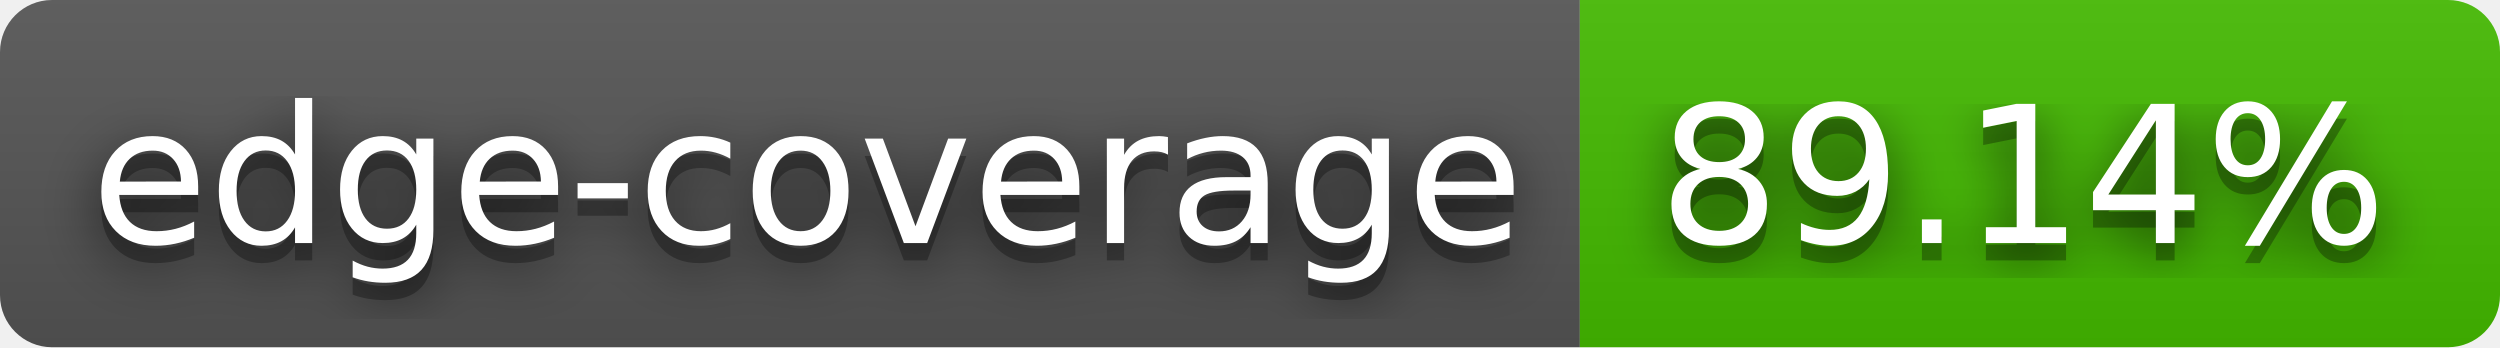
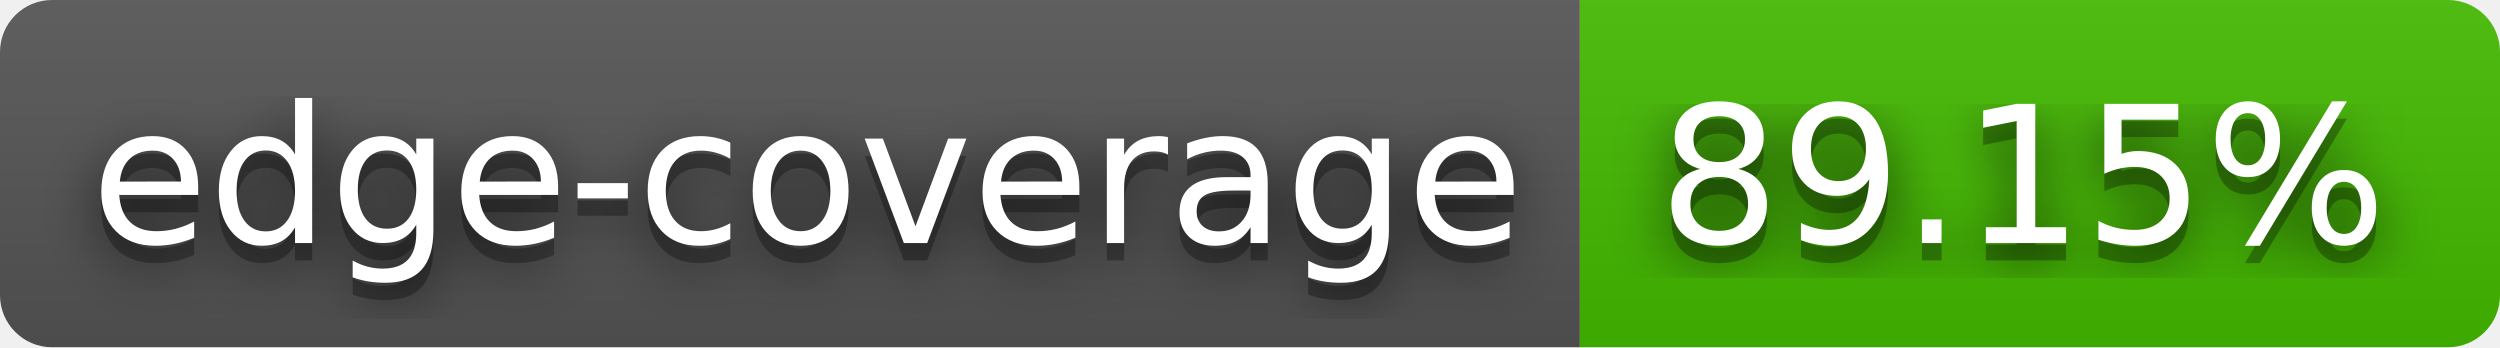
- <svg xmlns="http://www.w3.org/2000/svg" width="144" height="20" role="img" aria-label="edge-coverage: 89.14%">
+ <svg xmlns="http://www.w3.org/2000/svg" width="144" height="20" role="img" aria-label="edge-coverage: 89.15%">
  <filter id="blur">
    <feGaussianBlur stdDeviation="16" />
  </filter>
  <linearGradient id="s" x2="0" y2="100%">
    <stop offset="0" stop-color="#bbb" stop-opacity=".1" />
    <stop offset="1" stop-opacity=".1" />
  </linearGradient>
  <clipPath id="r">
    <rect width="144" height="20" rx="3" />
  </clipPath>
  <g clip-path="url(#r)">
    <rect width="91" height="20" fill="#555" />
    <rect x="91" width="53" height="20" fill="#4b0" />
    <rect width="144" height="20" fill="url(#s)" />
  </g>
  <g fill="#fff" text-anchor="middle" font-family="Verdana,Geneva,DejaVu Sans,sans-serif" text-rendering="geometricPrecision" font-size="110">
    <g transform="scale(.1)">
      <g aria-hidden="true" fill="#010101">
        <text x="465" y="150" fill-opacity=".8" filter="url(#blur)" textLength="810">edge-coverage</text>
        <text x="465" y="150" fill-opacity=".3" textLength="810">edge-coverage</text>
      </g>
      <text x="465" y="140" textLength="810">edge-coverage</text>
    </g>
    <g transform="scale(.1)">
      <g aria-hidden="true" fill="#010101">
-         <text x="1165" y="150" fill-opacity=".8" filter="url(#blur)" textLength="430">89.14%</text>
-         <text x="1165" y="150" fill-opacity=".3" textLength="430">89.14%</text>
+         <text x="1165" y="150" fill-opacity=".8" filter="url(#blur)" textLength="430">89.15%</text>
+         <text x="1165" y="150" fill-opacity=".3" textLength="430">89.15%</text>
      </g>
-       <text x="1165" y="140" textLength="430">89.14%</text>
+       <text x="1165" y="140" textLength="430">89.15%</text>
    </g>
  </g>
</svg>
